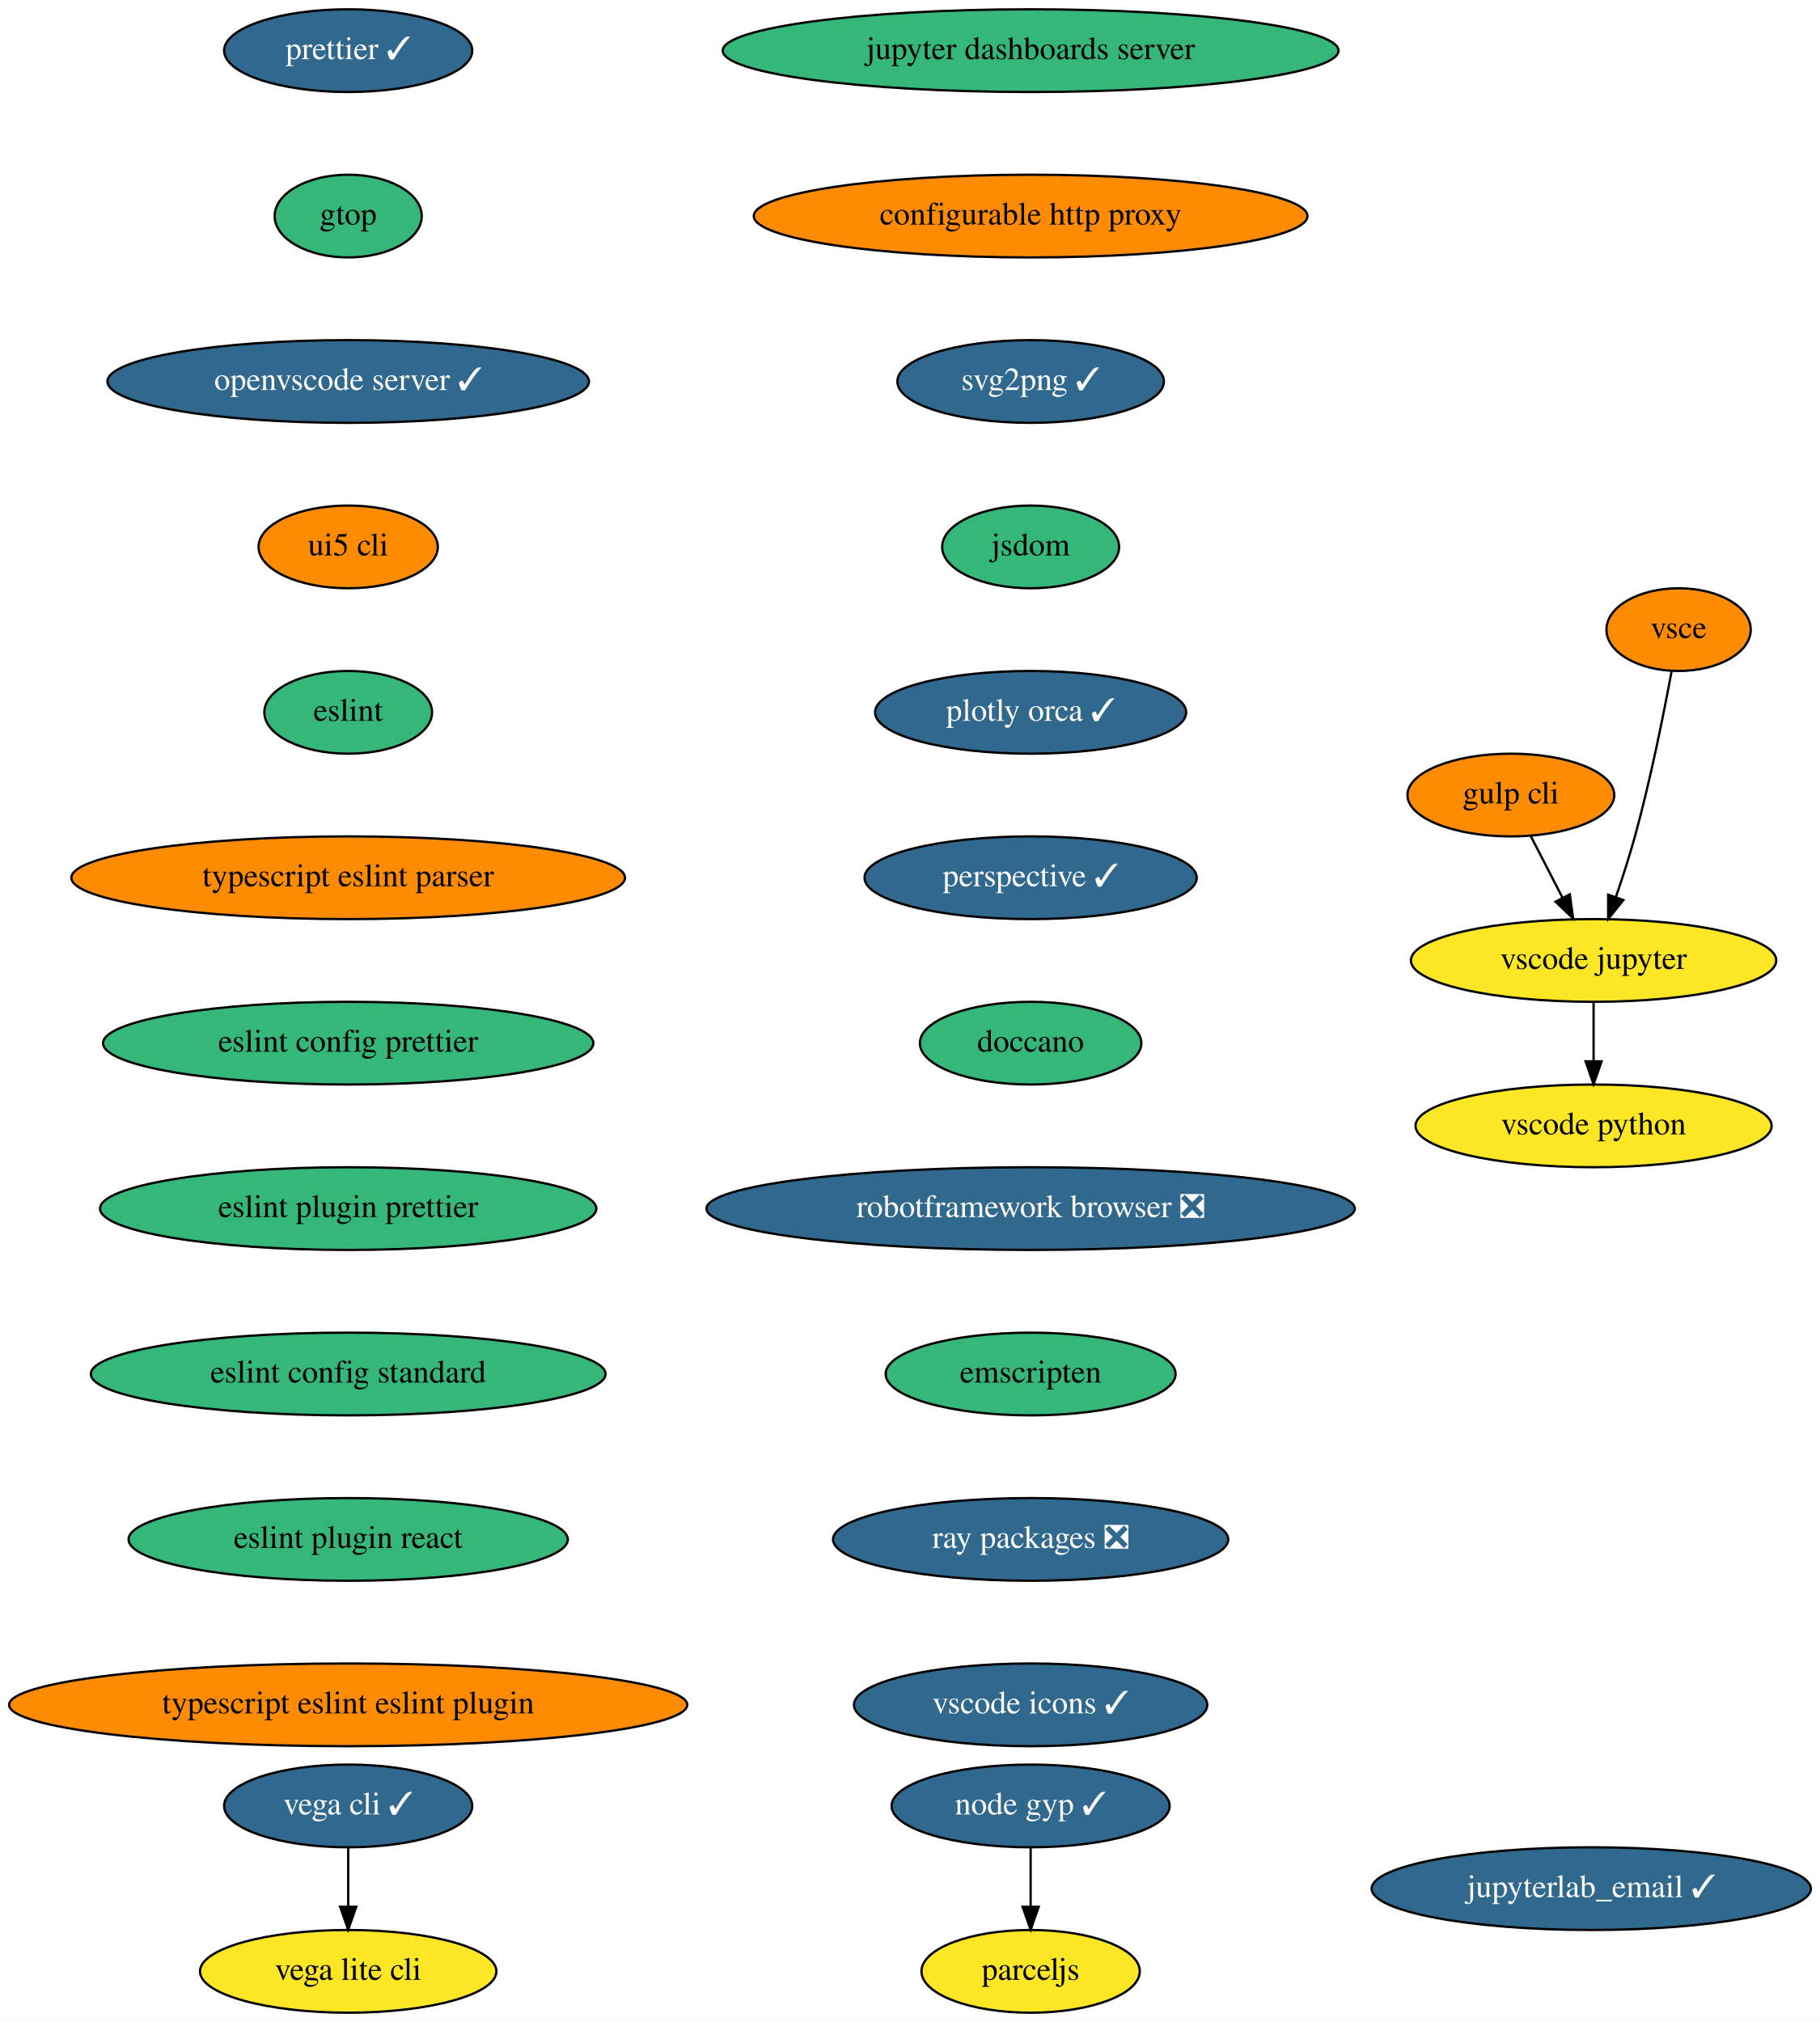
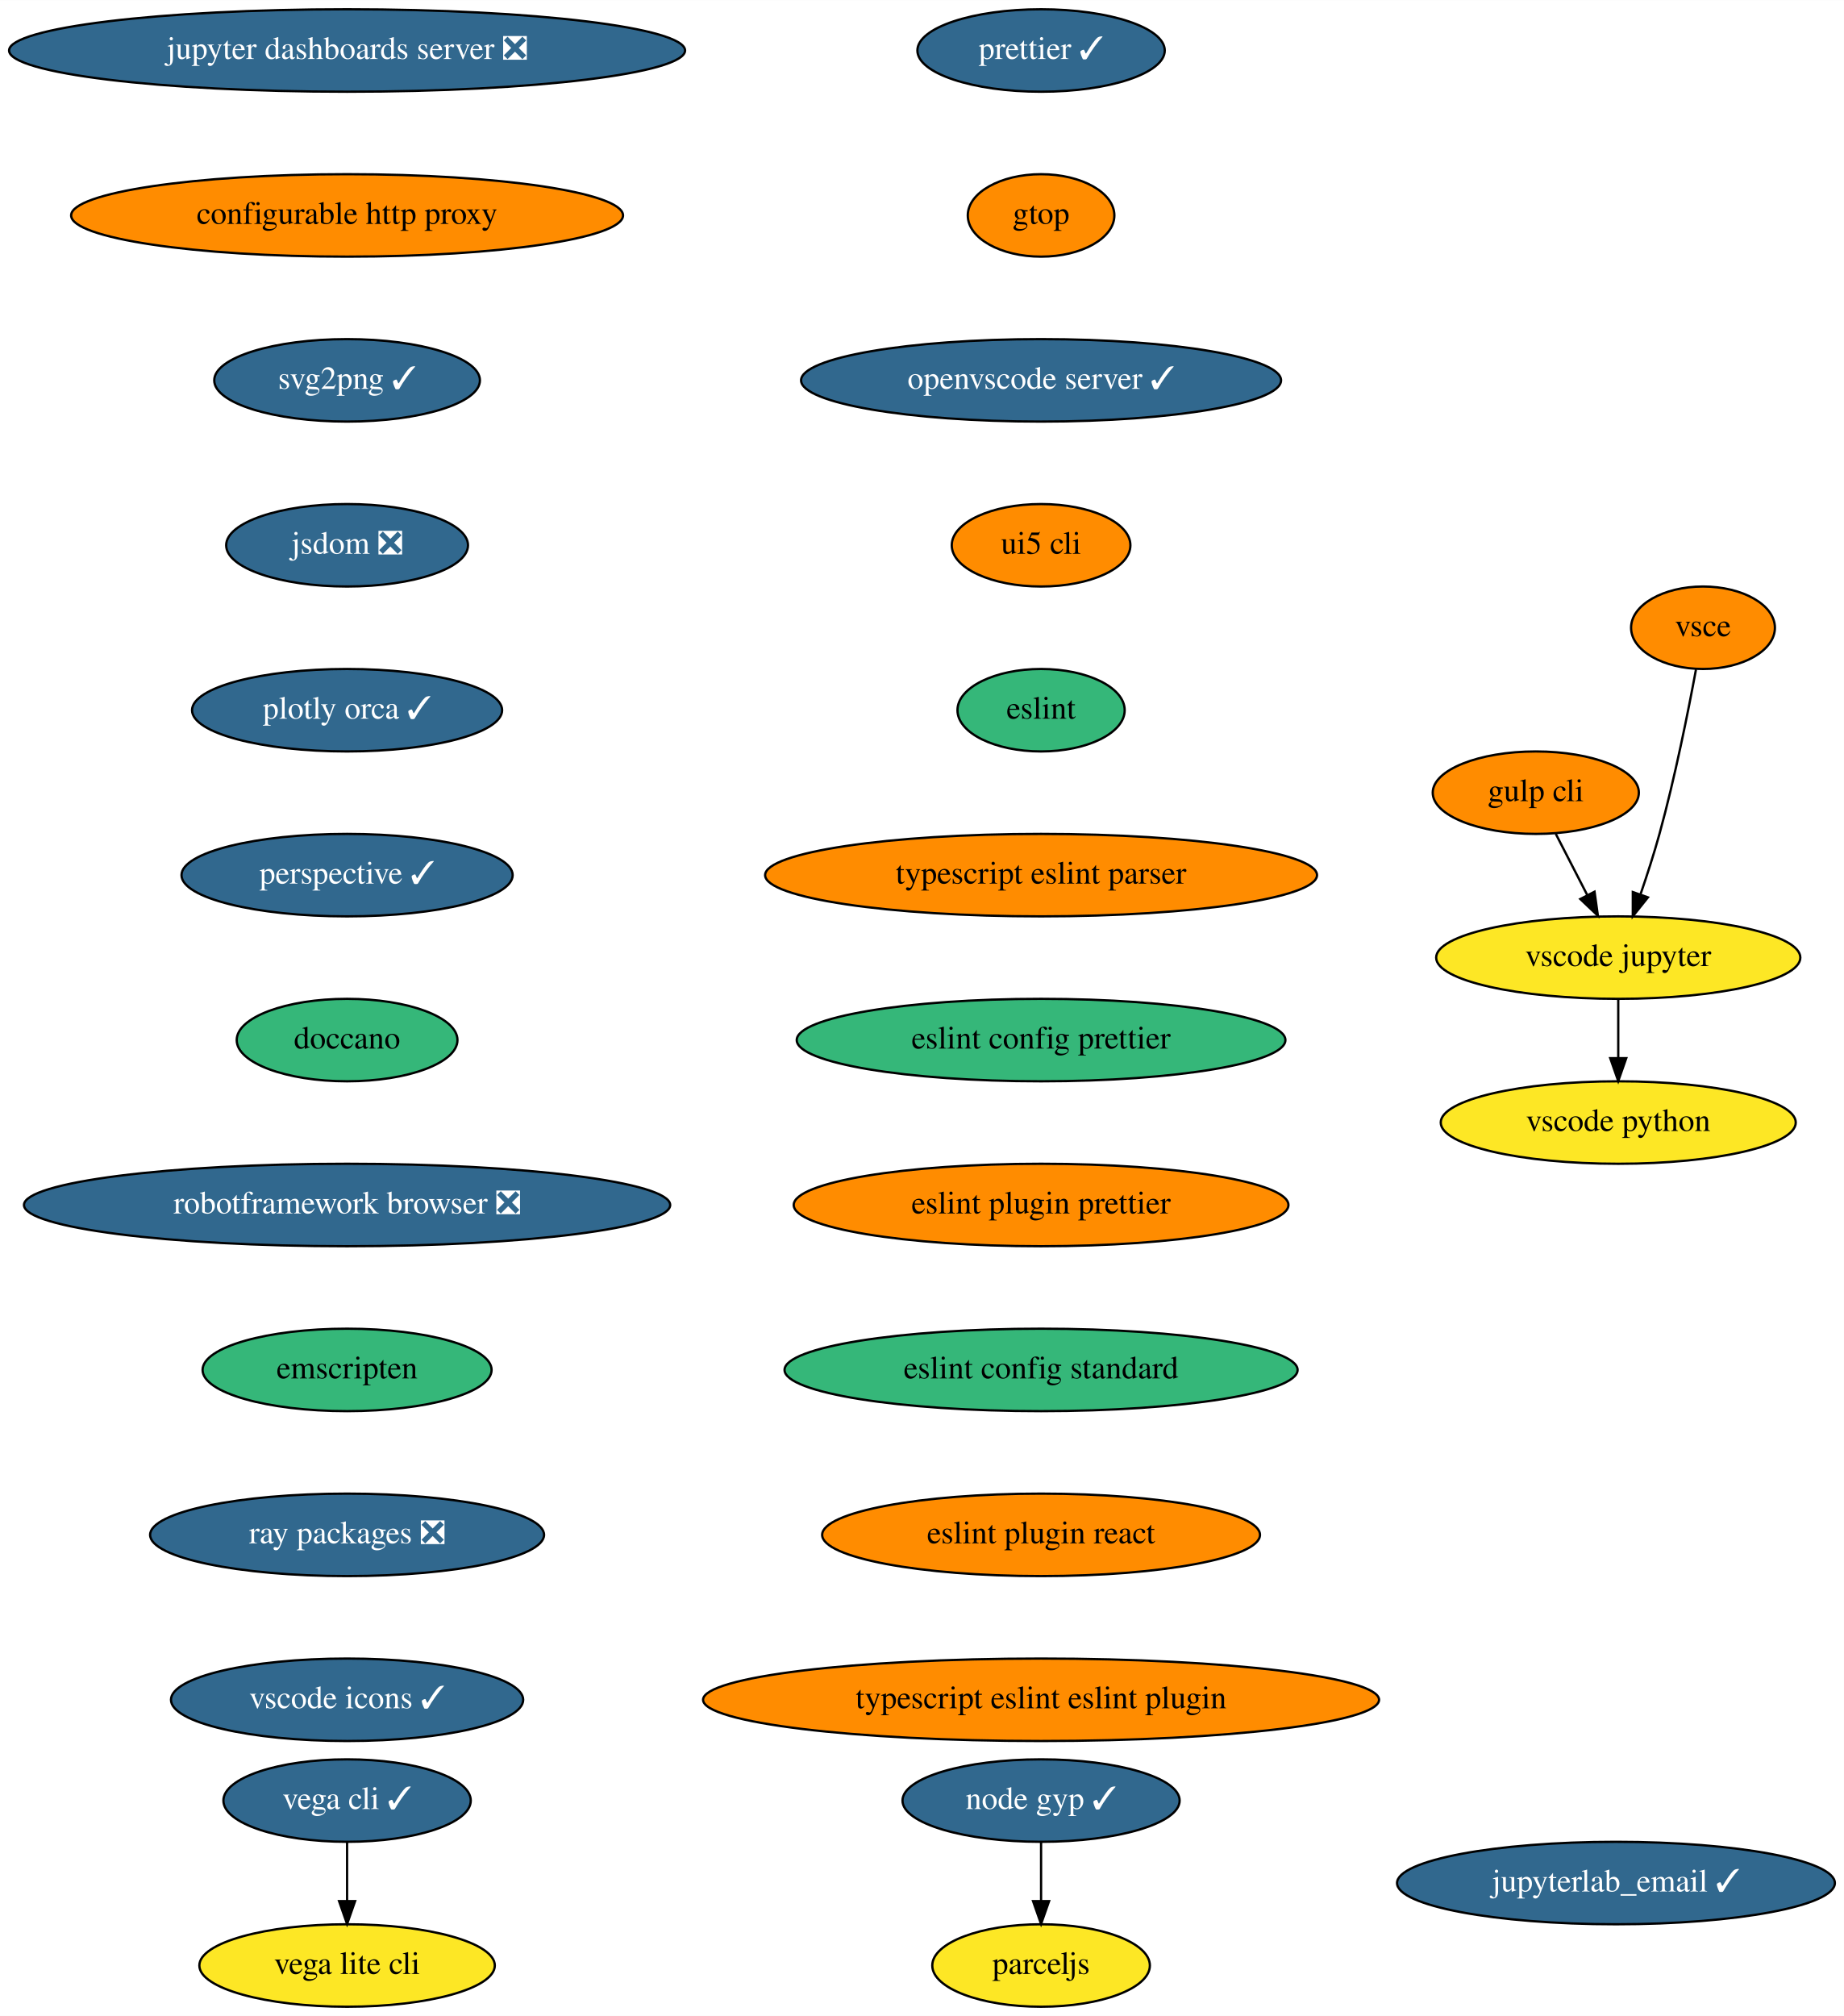
- <svg xmlns="http://www.w3.org/2000/svg" xmlns:xlink="http://www.w3.org/1999/xlink" width="792pt" height="880pt" viewBox="0.00 0.00 792.08 880.00">
+ <svg xmlns="http://www.w3.org/2000/svg" xmlns:xlink="http://www.w3.org/1999/xlink" width="805pt" height="880pt" viewBox="0.00 0.00 805.08 880.00">
  <g id="graph0" class="graph" transform="scale(1 1) rotate(0) translate(4 876)">
-     <polygon fill="white" stroke="transparent" points="-4,4 -4,-876 788.08,-876 788.08,4 -4,4" />
+     <polygon fill="white" stroke="transparent" points="-4,4 -4,-876 801.08,-876 801.08,4 -4,4" />
    <g id="node1" class="node">
      <g id="a_node1">
-         <a xlink:href="https://github.com/conda-forge/jupyter-dashboards-server-feedstock" xlink:title="jupyter dashboards server">
-           <ellipse fill="#35b779" stroke="black" cx="444.54" cy="-854" rx="134" ry="18" />
-           <text text-anchor="middle" x="444.54" y="-850.3" font-family="Times,serif" font-size="14.00">jupyter dashboards server</text>
+         <a xlink:href="https://github.com/conda-forge/jupyter-dashboards-server-feedstock/pull/8" xlink:title="jupyter dashboards server ❎">
+           <ellipse fill="#31688e" stroke="black" cx="147.54" cy="-854" rx="147.57" ry="18" />
+           <text text-anchor="middle" x="147.54" y="-850.3" font-family="Times,serif" font-size="14.00" fill="white">jupyter dashboards server ❎</text>
        </a>
      </g>
    </g>
    <g id="node2" class="node">
      <g id="a_node2">
        <a xlink:href="https://github.com/conda-forge/configurable-http-proxy-feedstock" xlink:title="configurable http proxy">
-           <ellipse fill="#ff8c00" stroke="black" cx="444.54" cy="-782" rx="120.48" ry="18" />
-           <text text-anchor="middle" x="444.54" y="-778.3" font-family="Times,serif" font-size="14.00">configurable http proxy</text>
+           <ellipse fill="#ff8c00" stroke="black" cx="147.54" cy="-782" rx="120.48" ry="18" />
+           <text text-anchor="middle" x="147.54" y="-778.3" font-family="Times,serif" font-size="14.00">configurable http proxy</text>
        </a>
      </g>
    </g>
    <g id="node3" class="node">
      <g id="a_node3">
        <a xlink:href="https://github.com/conda-forge/svg2png-feedstock/pull/5" xlink:title="svg2png ✓">
-           <ellipse fill="#31688e" stroke="black" cx="444.54" cy="-710" rx="58" ry="18" />
-           <text text-anchor="middle" x="444.54" y="-706.3" font-family="Times,serif" font-size="14.00" fill="white">svg2png ✓</text>
+           <ellipse fill="#31688e" stroke="black" cx="147.54" cy="-710" rx="58" ry="18" />
+           <text text-anchor="middle" x="147.54" y="-706.3" font-family="Times,serif" font-size="14.00" fill="white">svg2png ✓</text>
        </a>
      </g>
    </g>
    <g id="node4" class="node">
      <g id="a_node4">
-         <a xlink:href="https://github.com/conda-forge/jsdom-feedstock" xlink:title="jsdom">
-           <ellipse fill="#35b779" stroke="black" cx="444.54" cy="-638" rx="38.5" ry="18" />
-           <text text-anchor="middle" x="444.54" y="-634.3" font-family="Times,serif" font-size="14.00">jsdom</text>
+         <a xlink:href="https://github.com/conda-forge/jsdom-feedstock/pull/25" xlink:title="jsdom ❎">
+           <ellipse fill="#31688e" stroke="black" cx="147.54" cy="-638" rx="52.79" ry="18" />
+           <text text-anchor="middle" x="147.54" y="-634.3" font-family="Times,serif" font-size="14.00" fill="white">jsdom ❎</text>
        </a>
      </g>
    </g>
    <g id="node5" class="node">
      <g id="a_node5">
        <a xlink:href="https://github.com/conda-forge/plotly-orca-feedstock/pull/19" xlink:title="plotly orca ✓">
-           <ellipse fill="#31688e" stroke="black" cx="444.54" cy="-566" rx="67.69" ry="18" />
-           <text text-anchor="middle" x="444.54" y="-562.3" font-family="Times,serif" font-size="14.00" fill="white">plotly orca ✓</text>
+           <ellipse fill="#31688e" stroke="black" cx="147.54" cy="-566" rx="67.69" ry="18" />
+           <text text-anchor="middle" x="147.54" y="-562.3" font-family="Times,serif" font-size="14.00" fill="white">plotly orca ✓</text>
        </a>
      </g>
    </g>
    <g id="node8" class="node">
      <g id="a_node8">
        <a xlink:href="https://github.com/conda-forge/perspective-feedstock/pull/87" xlink:title="perspective ✓">
-           <ellipse fill="#31688e" stroke="black" cx="444.54" cy="-494" rx="72.29" ry="18" />
-           <text text-anchor="middle" x="444.54" y="-490.3" font-family="Times,serif" font-size="14.00" fill="white">perspective ✓</text>
+           <ellipse fill="#31688e" stroke="black" cx="147.54" cy="-494" rx="72.29" ry="18" />
+           <text text-anchor="middle" x="147.54" y="-490.3" font-family="Times,serif" font-size="14.00" fill="white">perspective ✓</text>
        </a>
      </g>
    </g>
    <g id="node6" class="node">
      <g id="a_node6">
        <a xlink:href="https://github.com/conda-forge/vega-cli-feedstock/pull/20" xlink:title="vega cli ✓">
          <ellipse fill="#31688e" stroke="black" cx="147.54" cy="-90" rx="54" ry="18" />
          <text text-anchor="middle" x="147.54" y="-86.3" font-family="Times,serif" font-size="14.00" fill="white">vega cli ✓</text>
        </a>
      </g>
    </g>
    <g id="node7" class="node">
      <g id="a_node7">
        <a xlink:href="https://github.com/conda-forge/vega-lite-cli-feedstock" xlink:title="vega lite cli">
          <ellipse fill="#fde725" stroke="black" cx="147.54" cy="-18" rx="64.5" ry="18" />
          <text text-anchor="middle" x="147.54" y="-14.3" font-family="Times,serif" font-size="14.00">vega lite cli</text>
        </a>
      </g>
    </g>
    <g id="edge5" class="edge">
      <path fill="none" stroke="black" d="M147.54,-71.7C147.54,-63.98 147.54,-54.71 147.54,-46.11" />
      <polygon fill="black" stroke="black" points="151.04,-46.1 147.54,-36.1 144.04,-46.1 151.04,-46.1" />
    </g>
    <g id="node9" class="node">
      <g id="a_node9">
        <a xlink:href="https://github.com/conda-forge/doccano-feedstock" xlink:title="doccano">
-           <ellipse fill="#35b779" stroke="black" cx="444.54" cy="-422" rx="48.19" ry="18" />
-           <text text-anchor="middle" x="444.54" y="-418.3" font-family="Times,serif" font-size="14.00">doccano</text>
+           <ellipse fill="#35b779" stroke="black" cx="147.54" cy="-422" rx="48.19" ry="18" />
+           <text text-anchor="middle" x="147.54" y="-418.3" font-family="Times,serif" font-size="14.00">doccano</text>
        </a>
      </g>
    </g>
    <g id="node10" class="node">
      <g id="a_node10">
        <a xlink:href="https://github.com/conda-forge/robotframework-browser-feedstock/pull/26" xlink:title="robotframework browser ❎">
-           <ellipse fill="#31688e" stroke="black" cx="444.54" cy="-350" rx="141.07" ry="18" />
-           <text text-anchor="middle" x="444.54" y="-346.3" font-family="Times,serif" font-size="14.00" fill="white">robotframework browser ❎</text>
+           <ellipse fill="#31688e" stroke="black" cx="147.54" cy="-350" rx="141.07" ry="18" />
+           <text text-anchor="middle" x="147.54" y="-346.3" font-family="Times,serif" font-size="14.00" fill="white">robotframework browser ❎</text>
        </a>
      </g>
    </g>
    <g id="node11" class="node">
      <g id="a_node11">
        <a xlink:href="https://github.com/conda-forge/emscripten-feedstock" xlink:title="emscripten">
-           <ellipse fill="#35b779" stroke="black" cx="444.54" cy="-278" rx="63.09" ry="18" />
-           <text text-anchor="middle" x="444.54" y="-274.3" font-family="Times,serif" font-size="14.00">emscripten</text>
+           <ellipse fill="#35b779" stroke="black" cx="147.54" cy="-278" rx="63.09" ry="18" />
+           <text text-anchor="middle" x="147.54" y="-274.3" font-family="Times,serif" font-size="14.00">emscripten</text>
        </a>
      </g>
    </g>
    <g id="node12" class="node">
      <g id="a_node12">
        <a xlink:href="https://github.com/conda-forge/ray-packages-feedstock/pull/62" xlink:title="ray packages ❎">
-           <ellipse fill="#31688e" stroke="black" cx="444.54" cy="-206" rx="86" ry="18" />
-           <text text-anchor="middle" x="444.54" y="-202.3" font-family="Times,serif" font-size="14.00" fill="white">ray packages ❎</text>
+           <ellipse fill="#31688e" stroke="black" cx="147.54" cy="-206" rx="86" ry="18" />
+           <text text-anchor="middle" x="147.54" y="-202.3" font-family="Times,serif" font-size="14.00" fill="white">ray packages ❎</text>
        </a>
      </g>
    </g>
    <g id="node13" class="node">
      <g id="a_node13">
        <a xlink:href="https://github.com/conda-forge/vscode-icons-feedstock/pull/28" xlink:title="vscode icons ✓">
-           <ellipse fill="#31688e" stroke="black" cx="444.54" cy="-134" rx="76.89" ry="18" />
-           <text text-anchor="middle" x="444.54" y="-130.3" font-family="Times,serif" font-size="14.00" fill="white">vscode icons ✓</text>
+           <ellipse fill="#31688e" stroke="black" cx="147.54" cy="-134" rx="76.89" ry="18" />
+           <text text-anchor="middle" x="147.54" y="-130.3" font-family="Times,serif" font-size="14.00" fill="white">vscode icons ✓</text>
        </a>
      </g>
    </g>
    <g id="node14" class="node">
      <g id="a_node14">
        <a xlink:href="https://github.com/conda-forge/gulp-cli-feedstock" xlink:title="gulp cli">
-           <ellipse fill="#ff8c00" stroke="black" cx="653.54" cy="-530" rx="45" ry="18" />
-           <text text-anchor="middle" x="653.54" y="-526.3" font-family="Times,serif" font-size="14.00">gulp cli</text>
+           <ellipse fill="#ff8c00" stroke="black" cx="666.54" cy="-530" rx="45" ry="18" />
+           <text text-anchor="middle" x="666.54" y="-526.3" font-family="Times,serif" font-size="14.00">gulp cli</text>
        </a>
      </g>
    </g>
    <g id="node15" class="node">
      <g id="a_node15">
        <a xlink:href="https://github.com/conda-forge/vscode-jupyter-feedstock" xlink:title="vscode jupyter">
-           <ellipse fill="#fde725" stroke="black" cx="689.54" cy="-458" rx="79.5" ry="18" />
-           <text text-anchor="middle" x="689.54" y="-454.3" font-family="Times,serif" font-size="14.00">vscode jupyter</text>
+           <ellipse fill="#fde725" stroke="black" cx="702.54" cy="-458" rx="79.5" ry="18" />
+           <text text-anchor="middle" x="702.54" y="-454.3" font-family="Times,serif" font-size="14.00">vscode jupyter</text>
        </a>
      </g>
    </g>
    <g id="edge12" class="edge">
-       <path fill="none" stroke="black" d="M662.25,-512.05C666.39,-504.01 671.43,-494.2 676.05,-485.23" />
-       <polygon fill="black" stroke="black" points="679.19,-486.77 680.65,-476.28 672.97,-483.57 679.19,-486.77" />
+       <path fill="none" stroke="black" d="M675.25,-512.05C679.39,-504.01 684.43,-494.2 689.05,-485.23" />
+       <polygon fill="black" stroke="black" points="692.19,-486.77 693.65,-476.28 685.97,-483.57 692.19,-486.77" />
    </g>
    <g id="node16" class="node">
      <g id="a_node16">
        <a xlink:href="https://github.com/conda-forge/vscode-python-feedstock" xlink:title="vscode python">
-           <ellipse fill="#fde725" stroke="black" cx="689.54" cy="-386" rx="77.5" ry="18" />
-           <text text-anchor="middle" x="689.54" y="-382.3" font-family="Times,serif" font-size="14.00">vscode python</text>
+           <ellipse fill="#fde725" stroke="black" cx="702.54" cy="-386" rx="77.5" ry="18" />
+           <text text-anchor="middle" x="702.54" y="-382.3" font-family="Times,serif" font-size="14.00">vscode python</text>
        </a>
      </g>
    </g>
    <g id="edge13" class="edge">
-       <path fill="none" stroke="black" d="M689.54,-439.7C689.54,-431.98 689.54,-422.71 689.54,-414.11" />
-       <polygon fill="black" stroke="black" points="693.04,-414.1 689.54,-404.1 686.04,-414.1 693.04,-414.1" />
+       <path fill="none" stroke="black" d="M702.54,-439.7C702.54,-431.98 702.54,-422.71 702.54,-414.11" />
+       <polygon fill="black" stroke="black" points="706.04,-414.1 702.54,-404.1 699.04,-414.1 706.04,-414.1" />
    </g>
    <g id="node17" class="node">
      <g id="a_node17">
        <a xlink:href="https://github.com/conda-forge/vsce-feedstock" xlink:title="vsce">
-           <ellipse fill="#ff8c00" stroke="black" cx="726.54" cy="-602" rx="31.4" ry="18" />
-           <text text-anchor="middle" x="726.54" y="-598.3" font-family="Times,serif" font-size="14.00">vsce</text>
+           <ellipse fill="#ff8c00" stroke="black" cx="739.54" cy="-602" rx="31.4" ry="18" />
+           <text text-anchor="middle" x="739.54" y="-598.3" font-family="Times,serif" font-size="14.00">vsce</text>
        </a>
      </g>
    </g>
    <g id="edge14" class="edge">
-       <path fill="none" stroke="black" d="M723.48,-583.79C720.14,-565.76 714.34,-536.68 707.54,-512 705.15,-503.34 702.14,-494.03 699.27,-485.66" />
-       <polygon fill="black" stroke="black" points="702.5,-484.3 695.89,-476.03 695.9,-486.62 702.5,-484.3" />
+       <path fill="none" stroke="black" d="M736.48,-583.79C733.14,-565.76 727.34,-536.68 720.54,-512 718.15,-503.34 715.14,-494.03 712.27,-485.66" />
+       <polygon fill="black" stroke="black" points="715.5,-484.3 708.89,-476.03 708.9,-486.62 715.5,-484.3" />
    </g>
    <g id="node18" class="node">
      <g id="a_node18">
        <a xlink:href="https://github.com/conda-forge/node-gyp-feedstock/pull/14" xlink:title="node gyp ✓">
-           <ellipse fill="#31688e" stroke="black" cx="444.54" cy="-90" rx="60.5" ry="18" />
-           <text text-anchor="middle" x="444.54" y="-86.3" font-family="Times,serif" font-size="14.00" fill="white">node gyp ✓</text>
+           <ellipse fill="#31688e" stroke="black" cx="450.54" cy="-90" rx="60.5" ry="18" />
+           <text text-anchor="middle" x="450.54" y="-86.3" font-family="Times,serif" font-size="14.00" fill="white">node gyp ✓</text>
        </a>
      </g>
    </g>
    <g id="node19" class="node">
      <g id="a_node19">
        <a xlink:href="https://github.com/conda-forge/parceljs-feedstock" xlink:title="parceljs">
-           <ellipse fill="#fde725" stroke="black" cx="444.54" cy="-18" rx="47.5" ry="18" />
-           <text text-anchor="middle" x="444.54" y="-14.3" font-family="Times,serif" font-size="14.00">parceljs</text>
+           <ellipse fill="#fde725" stroke="black" cx="450.54" cy="-18" rx="47.5" ry="18" />
+           <text text-anchor="middle" x="450.54" y="-14.3" font-family="Times,serif" font-size="14.00">parceljs</text>
        </a>
      </g>
    </g>
    <g id="edge15" class="edge">
-       <path fill="none" stroke="black" d="M444.54,-71.7C444.54,-63.98 444.54,-54.71 444.54,-46.11" />
-       <polygon fill="black" stroke="black" points="448.04,-46.1 444.54,-36.1 441.04,-46.1 448.04,-46.1" />
+       <path fill="none" stroke="black" d="M450.54,-71.7C450.54,-63.98 450.54,-54.71 450.54,-46.11" />
+       <polygon fill="black" stroke="black" points="454.04,-46.1 450.54,-36.1 447.04,-46.1 454.04,-46.1" />
    </g>
    <g id="node20" class="node">
      <g id="a_node20">
        <a xlink:href="https://github.com/conda-forge/prettier-feedstock/pull/32" xlink:title="prettier ✓">
-           <ellipse fill="#31688e" stroke="black" cx="147.54" cy="-854" rx="54" ry="18" />
-           <text text-anchor="middle" x="147.54" y="-850.3" font-family="Times,serif" font-size="14.00" fill="white">prettier ✓</text>
+           <ellipse fill="#31688e" stroke="black" cx="450.54" cy="-854" rx="54" ry="18" />
+           <text text-anchor="middle" x="450.54" y="-850.3" font-family="Times,serif" font-size="14.00" fill="white">prettier ✓</text>
        </a>
      </g>
    </g>
    <g id="node21" class="node">
      <g id="a_node21">
        <a xlink:href="https://github.com/conda-forge/gtop-feedstock" xlink:title="gtop">
-           <ellipse fill="#35b779" stroke="black" cx="147.54" cy="-782" rx="32" ry="18" />
-           <text text-anchor="middle" x="147.54" y="-778.3" font-family="Times,serif" font-size="14.00">gtop</text>
+           <ellipse fill="#ff8c00" stroke="black" cx="450.54" cy="-782" rx="32" ry="18" />
+           <text text-anchor="middle" x="450.54" y="-778.3" font-family="Times,serif" font-size="14.00">gtop</text>
        </a>
      </g>
    </g>
    <g id="node22" class="node">
      <g id="a_node22">
        <a xlink:href="https://github.com/conda-forge/openvscode-server-feedstock/pull/4" xlink:title="openvscode server ✓">
-           <ellipse fill="#31688e" stroke="black" cx="147.54" cy="-710" rx="104.78" ry="18" />
-           <text text-anchor="middle" x="147.54" y="-706.3" font-family="Times,serif" font-size="14.00" fill="white">openvscode server ✓</text>
+           <ellipse fill="#31688e" stroke="black" cx="450.54" cy="-710" rx="104.78" ry="18" />
+           <text text-anchor="middle" x="450.54" y="-706.3" font-family="Times,serif" font-size="14.00" fill="white">openvscode server ✓</text>
        </a>
      </g>
    </g>
    <g id="node23" class="node">
      <g id="a_node23">
        <a xlink:href="https://github.com/conda-forge/ui5-cli-feedstock" xlink:title="ui5 cli">
-           <ellipse fill="#ff8c00" stroke="black" cx="147.54" cy="-638" rx="39" ry="18" />
-           <text text-anchor="middle" x="147.54" y="-634.3" font-family="Times,serif" font-size="14.00">ui5 cli</text>
+           <ellipse fill="#ff8c00" stroke="black" cx="450.54" cy="-638" rx="39" ry="18" />
+           <text text-anchor="middle" x="450.54" y="-634.3" font-family="Times,serif" font-size="14.00">ui5 cli</text>
        </a>
      </g>
    </g>
    <g id="node24" class="node">
      <g id="a_node24">
        <a xlink:href="https://github.com/conda-forge/eslint-feedstock" xlink:title="eslint">
-           <ellipse fill="#35b779" stroke="black" cx="147.54" cy="-566" rx="36.5" ry="18" />
-           <text text-anchor="middle" x="147.54" y="-562.3" font-family="Times,serif" font-size="14.00">eslint</text>
+           <ellipse fill="#35b779" stroke="black" cx="450.54" cy="-566" rx="36.5" ry="18" />
+           <text text-anchor="middle" x="450.54" y="-562.3" font-family="Times,serif" font-size="14.00">eslint</text>
        </a>
      </g>
    </g>
    <g id="node25" class="node">
      <g id="a_node25">
        <a xlink:href="https://github.com/conda-forge/typescript-eslint-parser-feedstock" xlink:title="typescript eslint parser">
-           <ellipse fill="#ff8c00" stroke="black" cx="147.54" cy="-494" rx="120.48" ry="18" />
-           <text text-anchor="middle" x="147.54" y="-490.3" font-family="Times,serif" font-size="14.00">typescript eslint parser</text>
+           <ellipse fill="#ff8c00" stroke="black" cx="450.54" cy="-494" rx="120.48" ry="18" />
+           <text text-anchor="middle" x="450.54" y="-490.3" font-family="Times,serif" font-size="14.00">typescript eslint parser</text>
        </a>
      </g>
    </g>
    <g id="node26" class="node">
      <g id="a_node26">
        <a xlink:href="https://github.com/conda-forge/eslint-config-prettier-feedstock" xlink:title="eslint config prettier">
-           <ellipse fill="#35b779" stroke="black" cx="147.54" cy="-422" rx="106.68" ry="18" />
-           <text text-anchor="middle" x="147.54" y="-418.3" font-family="Times,serif" font-size="14.00">eslint config prettier</text>
+           <ellipse fill="#35b779" stroke="black" cx="450.54" cy="-422" rx="106.68" ry="18" />
+           <text text-anchor="middle" x="450.54" y="-418.3" font-family="Times,serif" font-size="14.00">eslint config prettier</text>
        </a>
      </g>
    </g>
    <g id="node27" class="node">
      <g id="a_node27">
        <a xlink:href="https://github.com/conda-forge/eslint-plugin-prettier-feedstock" xlink:title="eslint plugin prettier">
-           <ellipse fill="#35b779" stroke="black" cx="147.54" cy="-350" rx="108" ry="18" />
-           <text text-anchor="middle" x="147.54" y="-346.3" font-family="Times,serif" font-size="14.00">eslint plugin prettier</text>
+           <ellipse fill="#ff8c00" stroke="black" cx="450.54" cy="-350" rx="108" ry="18" />
+           <text text-anchor="middle" x="450.54" y="-346.3" font-family="Times,serif" font-size="14.00">eslint plugin prettier</text>
        </a>
      </g>
    </g>
    <g id="node28" class="node">
      <g id="a_node28">
        <a xlink:href="https://github.com/conda-forge/eslint-config-standard-feedstock" xlink:title="eslint config standard">
-           <ellipse fill="#35b779" stroke="black" cx="147.54" cy="-278" rx="112" ry="18" />
-           <text text-anchor="middle" x="147.54" y="-274.3" font-family="Times,serif" font-size="14.00">eslint config standard</text>
+           <ellipse fill="#35b779" stroke="black" cx="450.54" cy="-278" rx="112" ry="18" />
+           <text text-anchor="middle" x="450.54" y="-274.3" font-family="Times,serif" font-size="14.00">eslint config standard</text>
        </a>
      </g>
    </g>
    <g id="node29" class="node">
      <g id="a_node29">
        <a xlink:href="https://github.com/conda-forge/eslint-plugin-react-feedstock" xlink:title="eslint plugin react">
-           <ellipse fill="#35b779" stroke="black" cx="147.54" cy="-206" rx="95.58" ry="18" />
-           <text text-anchor="middle" x="147.54" y="-202.3" font-family="Times,serif" font-size="14.00">eslint plugin react</text>
+           <ellipse fill="#ff8c00" stroke="black" cx="450.54" cy="-206" rx="95.58" ry="18" />
+           <text text-anchor="middle" x="450.54" y="-202.3" font-family="Times,serif" font-size="14.00">eslint plugin react</text>
        </a>
      </g>
    </g>
    <g id="node30" class="node">
      <g id="a_node30">
        <a xlink:href="https://github.com/conda-forge/typescript-eslint-eslint-plugin-feedstock" xlink:title="typescript eslint eslint plugin">
-           <ellipse fill="#ff8c00" stroke="black" cx="147.54" cy="-134" rx="147.57" ry="18" />
-           <text text-anchor="middle" x="147.54" y="-130.3" font-family="Times,serif" font-size="14.00">typescript eslint eslint plugin</text>
+           <ellipse fill="#ff8c00" stroke="black" cx="450.54" cy="-134" rx="147.57" ry="18" />
+           <text text-anchor="middle" x="450.54" y="-130.3" font-family="Times,serif" font-size="14.00">typescript eslint eslint plugin</text>
        </a>
      </g>
    </g>
    <g id="node31" class="node">
      <g id="a_node31">
        <a xlink:href="https://github.com/conda-forge/jupyterlab_email-feedstock/pull/7" xlink:title="jupyterlab_email ✓">
-           <ellipse fill="#31688e" stroke="black" cx="688.54" cy="-54" rx="95.58" ry="18" />
-           <text text-anchor="middle" x="688.54" y="-50.3" font-family="Times,serif" font-size="14.00" fill="white">jupyterlab_email ✓</text>
+           <ellipse fill="#31688e" stroke="black" cx="701.54" cy="-54" rx="95.58" ry="18" />
+           <text text-anchor="middle" x="701.54" y="-50.3" font-family="Times,serif" font-size="14.00" fill="white">jupyterlab_email ✓</text>
        </a>
      </g>
    </g>
  </g>
</svg>
